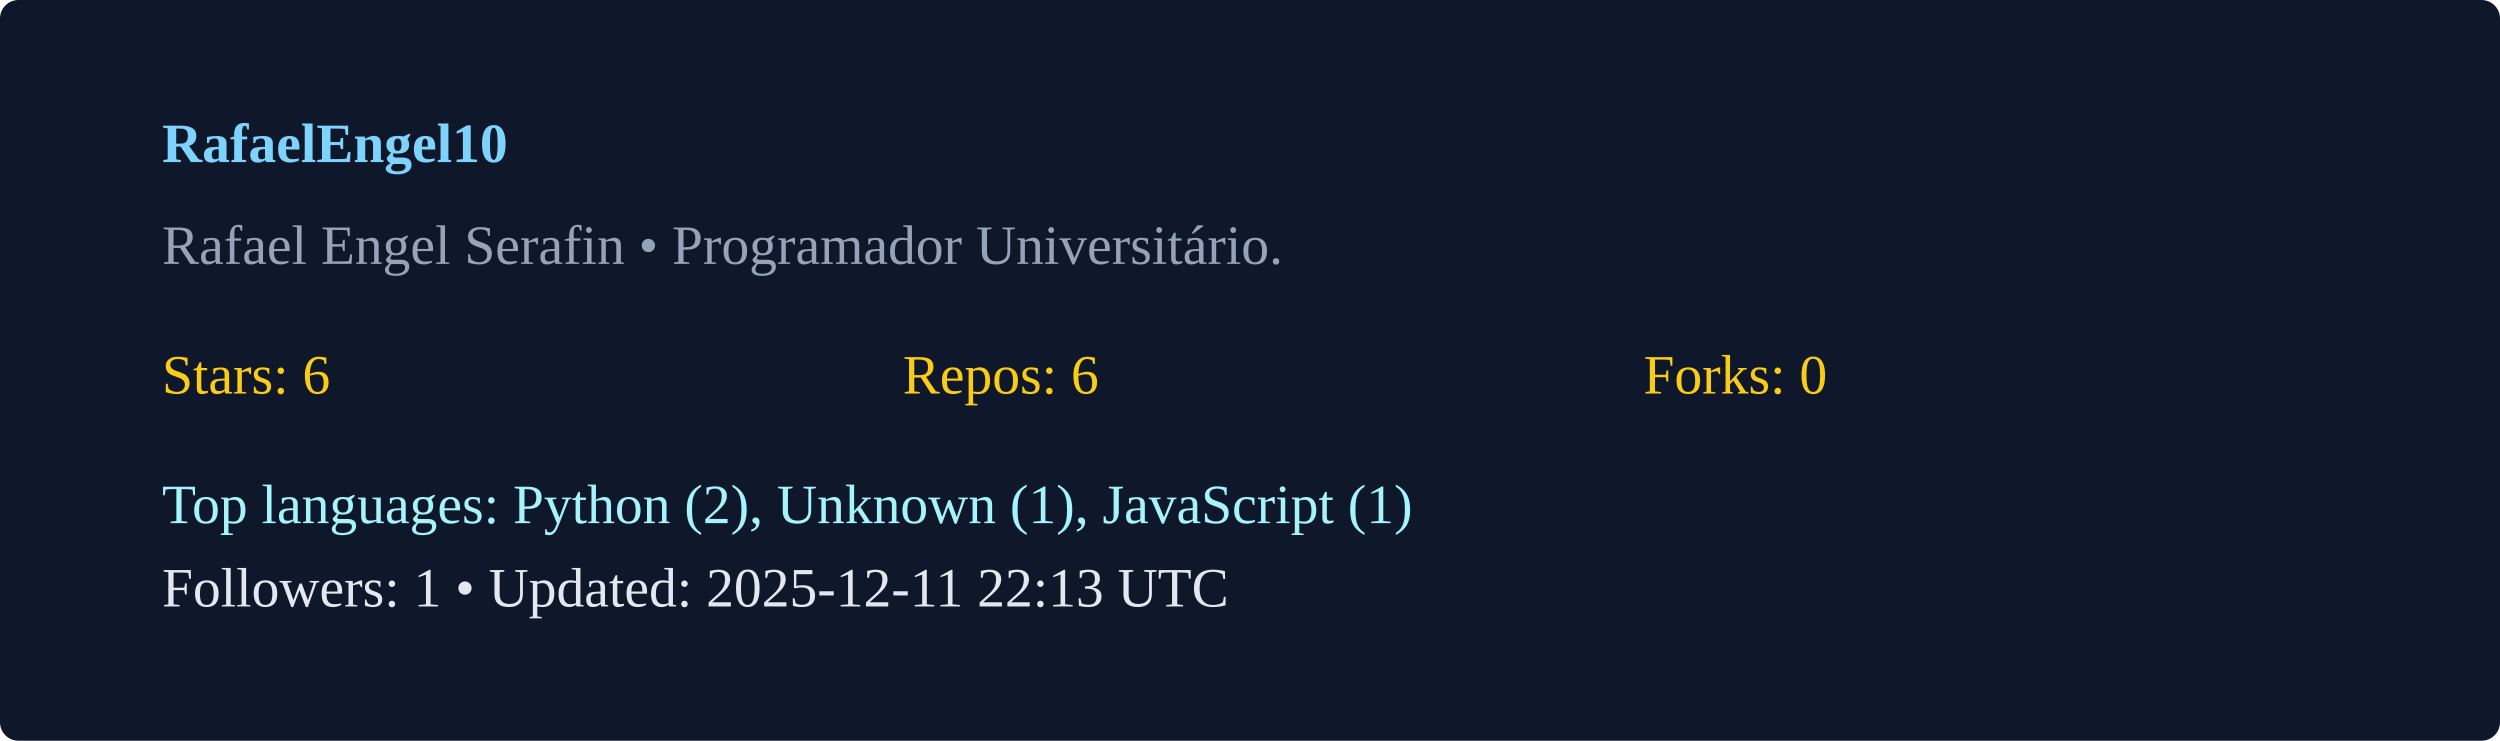
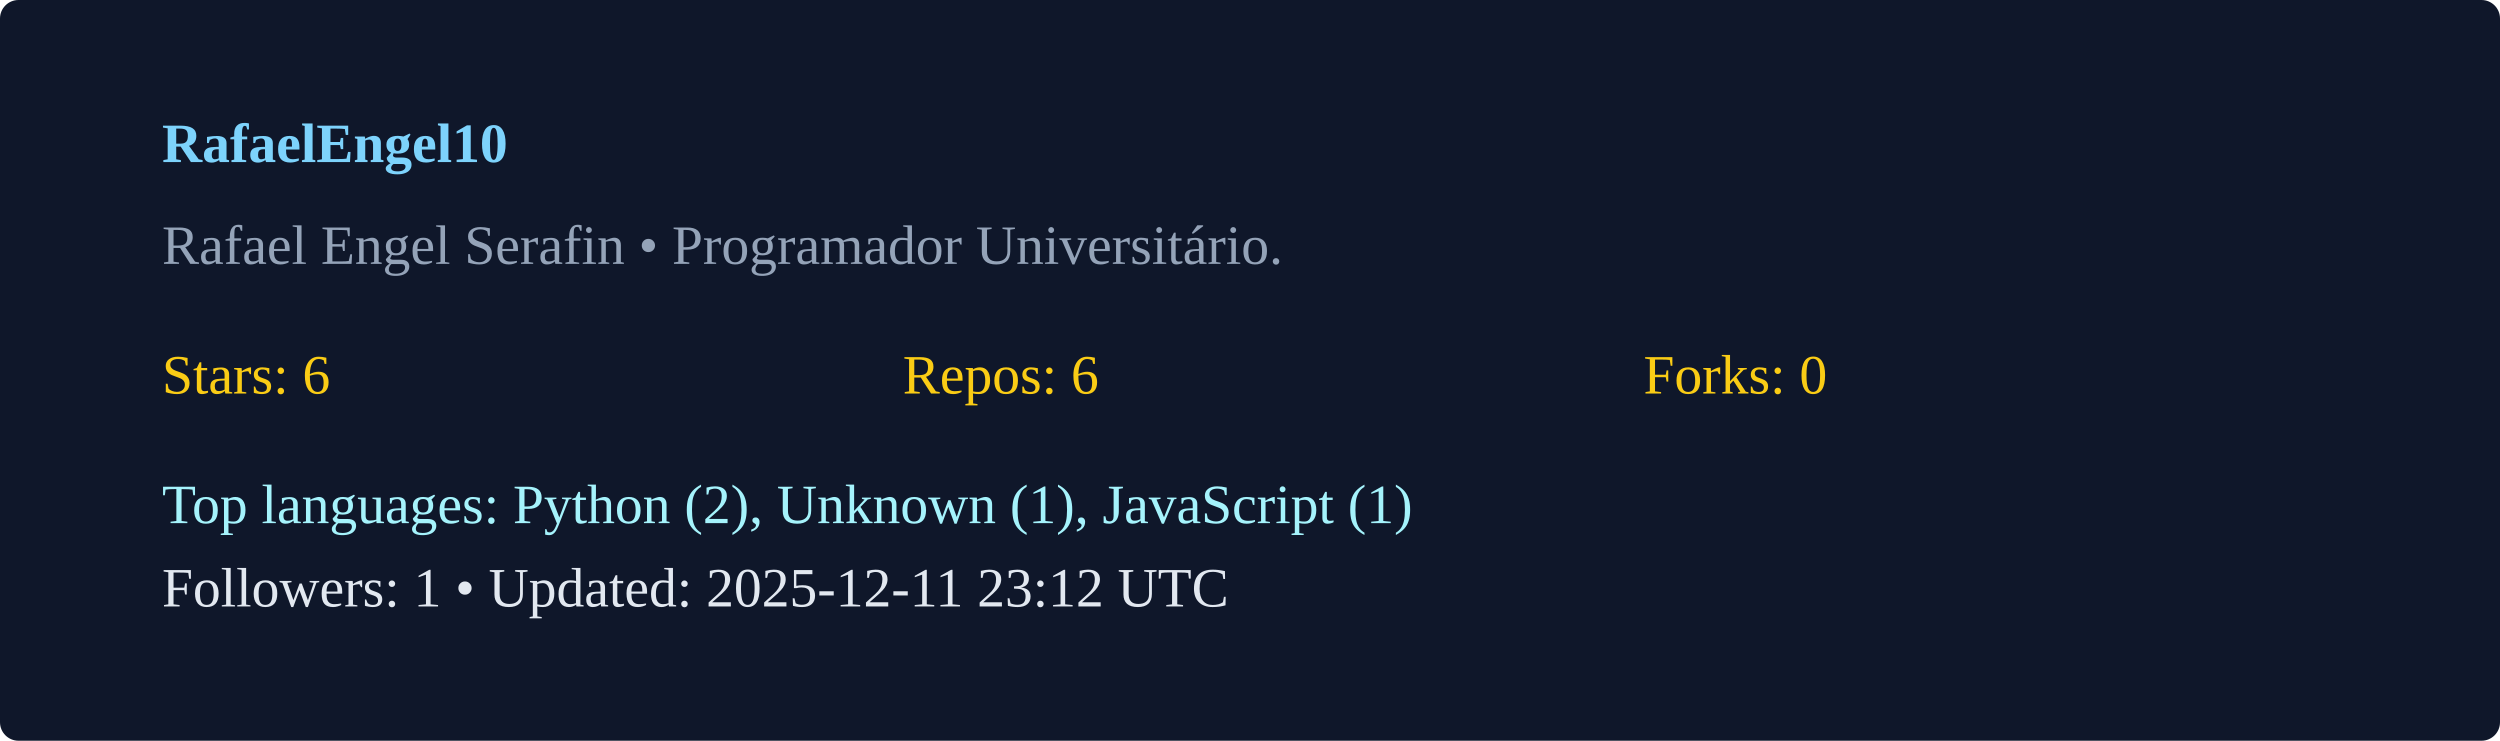
<svg xmlns="http://www.w3.org/2000/svg" width="540" height="160" viewBox="0 0 540 160">
  <rect width="100%" height="100%" rx="4" fill="#0f172a" />
  <g transform="translate(35,35)">
    <text x="0" y="0" fill="#7dd3fc" font-weight="600">RafaelEngel10</text>
    <text x="0" y="22" fill="#94a3b8">Rafael Engel Serafin  • Programador Universitário. </text>
    <g transform="translate(0,50)">
      <text x="0" y="0" fill="#facc15">Stars: 6</text>
      <text x="160" y="0" fill="#facc15">Repos: 6</text>
      <text x="320" y="0" fill="#facc15">Forks: 0</text>
      <text x="0" y="28" fill="#a5f3fc">Top languages: Python (2), Unknown (1), JavaScript (1)</text>
-       <text x="0" y="46" fill="#e2e8f0">Followers: 1 • Updated: 2025-12-11 22:13 UTC</text>
+       <text x="0" y="46" fill="#e2e8f0">Followers: 1 • Updated: 2025-12-11 23:12 UTC</text>
    </g>
  </g>
</svg>
